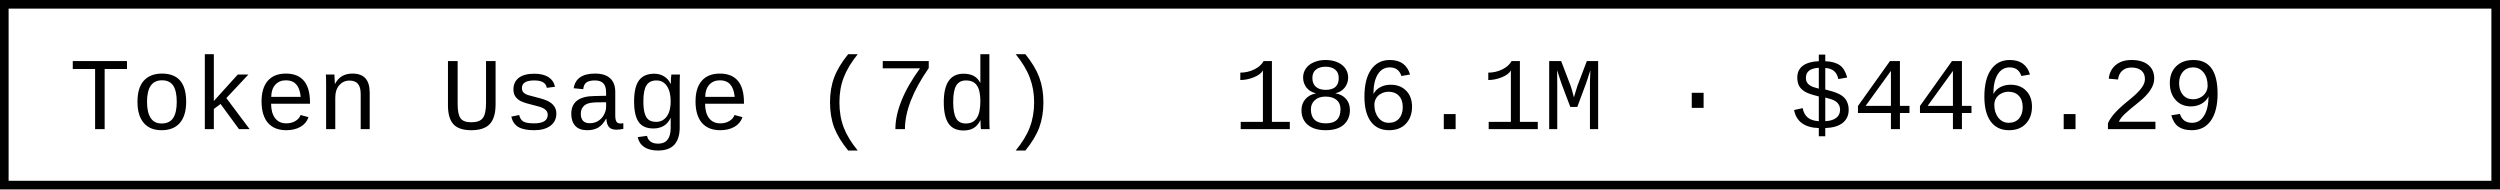
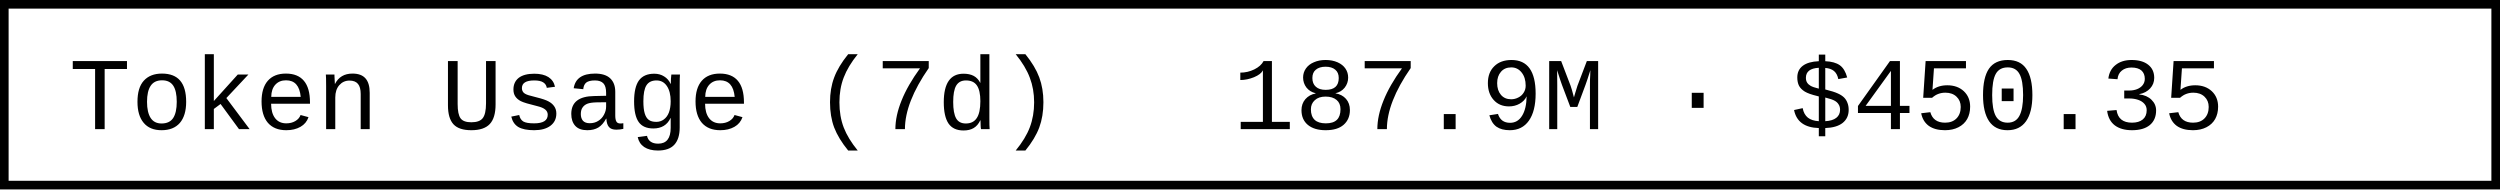
- <svg xmlns="http://www.w3.org/2000/svg" width="290.4" height="22" role="img" aria-label="Token Usage (7d): 186.1M · $446.29">
+ <svg xmlns="http://www.w3.org/2000/svg" width="290.4" height="22" role="img" aria-label="Token Usage (7d): 187.9M · $450.35">
  <rect x="0.5" y="0.5" width="289.4" height="21" fill="#fff" stroke="#000" stroke-width="1" />
  <g font-family="'Consolas','Monaco','Courier New',monospace" font-size="12" fill="#000">
    <text x="8" y="15">Token Usage (7d)</text>
-     <text x="143.2" y="15">186.1M · $446.29</text>
+     <text x="143.2" y="15">187.9M · $450.35</text>
  </g>
</svg>
